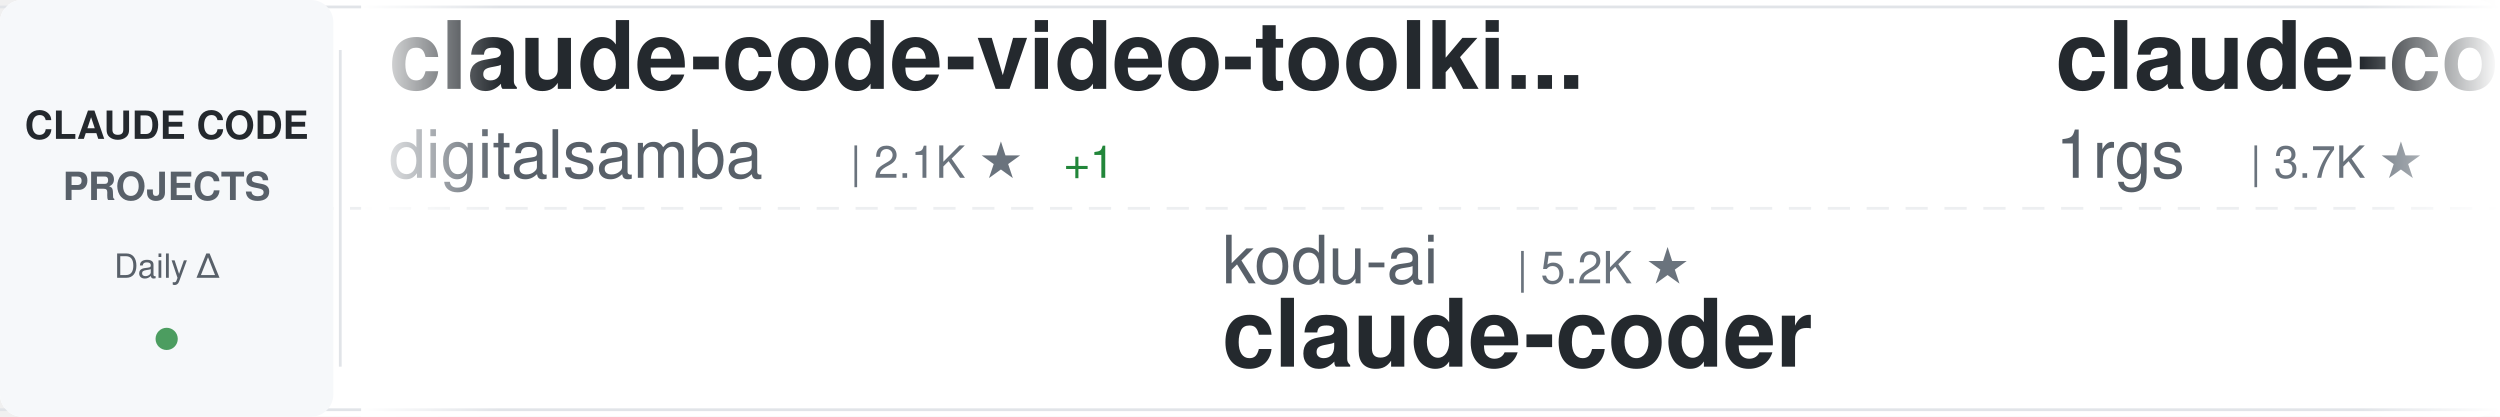
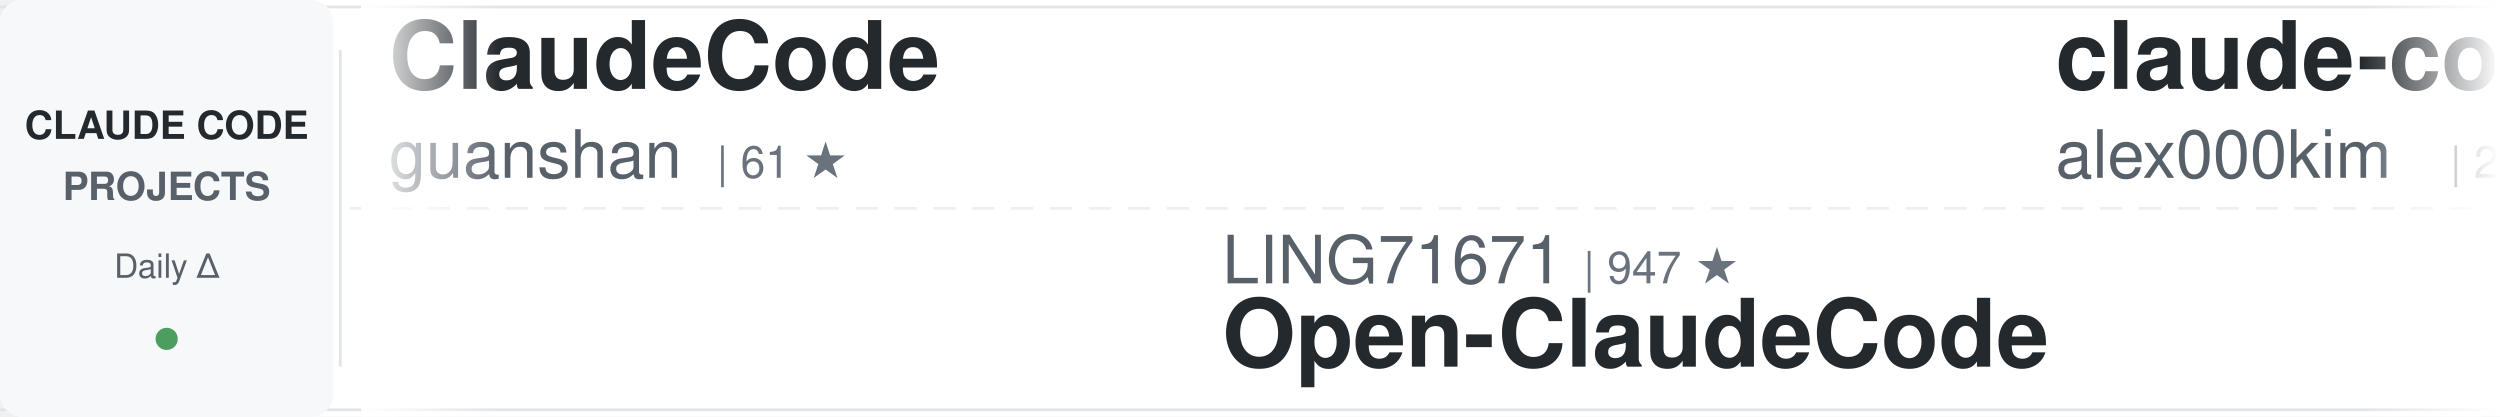
<svg xmlns="http://www.w3.org/2000/svg" width="900" height="150">
  <defs>
    <linearGradient id="awesomeLeftFade" x1="0%" y1="0%" x2="100%" y2="0%">
      <stop offset="0%" style="stop-color:#ffffff;stop-opacity:1" />
      <stop offset="100%" style="stop-color:#ffffff;stop-opacity:0" />
    </linearGradient>
    <linearGradient id="awesomeRightFade" x1="0%" y1="0%" x2="100%" y2="0%">
      <stop offset="0%" style="stop-color:#ffffff;stop-opacity:0" />
      <stop offset="100%" style="stop-color:#ffffff;stop-opacity:1" />
    </linearGradient>
  </defs>
  <rect width="900" height="150" fill="#ffffff" rx="8" />
  <rect x="0" y="2" width="900" height="1" fill="#e1e4e8" />
  <rect x="0" y="147" width="900" height="1" fill="#e1e4e8" />
  <line x1="0" y1="75" x2="900" y2="75" stroke="#e1e4e8" stroke-width="1" stroke-dasharray="8 6" opacity="0.6" />
  <rect x="0" y="0" width="120" height="150" fill="#f6f8fa" rx="8" />
  <text x="60" y="50" font-family="-apple-system, BlinkMacSystemFont, 'Segoe UI', Helvetica, Arial, sans-serif" font-size="14" font-weight="600" fill="#24292e" text-anchor="middle">CLAUDE CODE</text>
  <text x="60" y="72" font-family="-apple-system, BlinkMacSystemFont, 'Segoe UI', Helvetica, Arial, sans-serif" font-size="14" font-weight="600" fill="#586069" text-anchor="middle">PROJECTS</text>
  <text x="60" y="100" font-family="-apple-system, BlinkMacSystemFont, 'Segoe UI', Helvetica, Arial, sans-serif" font-size="12" font-weight="500" fill="#586069" text-anchor="middle">Daily Δ</text>
  <circle cx="60" cy="122" r="4" fill="#22863a" opacity="0.8" />
  <rect x="122" y="18" width="1" height="114" fill="#e1e4e8" />
  <clipPath id="awesomeTickerClip">
    <rect x="130" y="0" width="770" height="150" />
  </clipPath>
  <g clip-path="url(#awesomeTickerClip)">
    <g id="awesomeTickerItems">
      <animateTransform attributeName="transform" attributeType="XML" type="translate" from="0 0" to="-3000 0" dur="54s" repeatCount="indefinite" />
      <g transform="translate(0, 0)">
-         <text x="140" y="32" font-family="-apple-system, BlinkMacSystemFont, 'Segoe UI', Helvetica, Arial, sans-serif" font-size="34" font-weight="600" fill="#24292e">claude-code-video-toolki...</text>
-         <text x="140" y="64" font-family="-apple-system, BlinkMacSystemFont, 'Segoe UI', Helvetica, Arial, sans-serif" font-size="24" font-weight="400" fill="#586069">digitalsamba</text>
-         <text x="306" y="64" font-family="-apple-system, BlinkMacSystemFont, 'Segoe UI', Helvetica, Arial, sans-serif" font-size="16" font-weight="500" fill="#6a737d">| 2.1K ★</text>
-         <text x="383" y="64" font-family="-apple-system, BlinkMacSystemFont, 'Segoe UI', Helvetica, Arial, sans-serif" font-size="16" font-weight="500" fill="#22863a"> +1</text>
+         <text x="140" y="32" font-family="-apple-system, BlinkMacSystemFont, 'Segoe UI', Helvetica, Arial, sans-serif" font-size="34" font-weight="600" fill="#24292e">ClaudeCode</text>
+         <text x="140" y="64" font-family="-apple-system, BlinkMacSystemFont, 'Segoe UI', Helvetica, Arial, sans-serif" font-size="24" font-weight="400" fill="#586069">guanshan</text>
+         <text x="258" y="64" font-family="-apple-system, BlinkMacSystemFont, 'Segoe UI', Helvetica, Arial, sans-serif" font-size="16" font-weight="500" fill="#6a737d">| 61 ★</text>
      </g>
      <g transform="translate(300, 0)">
-         <text x="140" y="102" font-family="-apple-system, BlinkMacSystemFont, 'Segoe UI', Helvetica, Arial, sans-serif" font-size="24" font-weight="400" fill="#586069">kodu-ai</text>
-         <text x="246" y="102" font-family="-apple-system, BlinkMacSystemFont, 'Segoe UI', Helvetica, Arial, sans-serif" font-size="16" font-weight="500" fill="#6a737d">| 5.2K ★</text>
-         <text x="140" y="132" font-family="-apple-system, BlinkMacSystemFont, 'Segoe UI', Helvetica, Arial, sans-serif" font-size="34" font-weight="600" fill="#24292e">claude-coder</text>
-       </g>
-       <g transform="translate(600, 0)">
-         <text x="140" y="32" font-family="-apple-system, BlinkMacSystemFont, 'Segoe UI', Helvetica, Arial, sans-serif" font-size="34" font-weight="600" fill="#24292e">claude-code-proxy</text>
-         <text x="140" y="64" font-family="-apple-system, BlinkMacSystemFont, 'Segoe UI', Helvetica, Arial, sans-serif" font-size="24" font-weight="400" fill="#586069">1rgs</text>
-         <text x="210" y="64" font-family="-apple-system, BlinkMacSystemFont, 'Segoe UI', Helvetica, Arial, sans-serif" font-size="16" font-weight="500" fill="#6a737d">| 3.7K ★</text>
-       </g>
-       <g transform="translate(900, 0)">
-         <text x="140" y="102" font-family="-apple-system, BlinkMacSystemFont, 'Segoe UI', Helvetica, Arial, sans-serif" font-size="24" font-weight="400" fill="#586069">fuergaosi233</text>
-         <text x="306" y="102" font-family="-apple-system, BlinkMacSystemFont, 'Segoe UI', Helvetica, Arial, sans-serif" font-size="16" font-weight="500" fill="#6a737d">| 2.8K ★</text>
-         <text x="140" y="132" font-family="-apple-system, BlinkMacSystemFont, 'Segoe UI', Helvetica, Arial, sans-serif" font-size="34" font-weight="600" fill="#24292e">claude-code-proxy</text>
-       </g>
-       <g transform="translate(1200, 0)">
-         <text x="140" y="32" font-family="-apple-system, BlinkMacSystemFont, 'Segoe UI', Helvetica, Arial, sans-serif" font-size="34" font-weight="600" fill="#24292e">claude-code</text>
-         <text x="140" y="64" font-family="-apple-system, BlinkMacSystemFont, 'Segoe UI', Helvetica, Arial, sans-serif" font-size="24" font-weight="400" fill="#586069">VineeTagarwaL-code</text>
-         <text x="378" y="64" font-family="-apple-system, BlinkMacSystemFont, 'Segoe UI', Helvetica, Arial, sans-serif" font-size="16" font-weight="500" fill="#6a737d">| 274 ★</text>
-       </g>
-       <g transform="translate(1500, 0)">
-         <text x="140" y="102" font-family="-apple-system, BlinkMacSystemFont, 'Segoe UI', Helvetica, Arial, sans-serif" font-size="24" font-weight="400" fill="#586069">SeemSeam</text>
-         <text x="258" y="102" font-family="-apple-system, BlinkMacSystemFont, 'Segoe UI', Helvetica, Arial, sans-serif" font-size="16" font-weight="500" fill="#6a737d">| 3.5K ★</text>
-         <text x="335" y="102" font-family="-apple-system, BlinkMacSystemFont, 'Segoe UI', Helvetica, Arial, sans-serif" font-size="16" font-weight="500" fill="#22863a"> +1</text>
-         <text x="140" y="132" font-family="-apple-system, BlinkMacSystemFont, 'Segoe UI', Helvetica, Arial, sans-serif" font-size="34" font-weight="600" fill="#24292e">claude_codex_bridge</text>
-       </g>
-       <g transform="translate(1800, 0)">
-         <text x="140" y="32" font-family="-apple-system, BlinkMacSystemFont, 'Segoe UI', Helvetica, Arial, sans-serif" font-size="34" font-weight="600" fill="#24292e">claude-code-prompts</text>
-         <text x="140" y="64" font-family="-apple-system, BlinkMacSystemFont, 'Segoe UI', Helvetica, Arial, sans-serif" font-size="24" font-weight="400" fill="#586069">repowise-dev</text>
-         <text x="306" y="64" font-family="-apple-system, BlinkMacSystemFont, 'Segoe UI', Helvetica, Arial, sans-serif" font-size="16" font-weight="500" fill="#6a737d">| 1.2K ★</text>
-       </g>
-       <g transform="translate(2100, 0)">
        <text x="140" y="102" font-family="-apple-system, BlinkMacSystemFont, 'Segoe UI', Helvetica, Arial, sans-serif" font-size="24" font-weight="400" fill="#586069">LING71671</text>
        <text x="270" y="102" font-family="-apple-system, BlinkMacSystemFont, 'Segoe UI', Helvetica, Arial, sans-serif" font-size="16" font-weight="500" fill="#6a737d">| 947 ★</text>
        <text x="140" y="132" font-family="-apple-system, BlinkMacSystemFont, 'Segoe UI', Helvetica, Arial, sans-serif" font-size="34" font-weight="600" fill="#24292e">Open-ClaudeCode</text>
      </g>
+       <g transform="translate(600, 0)">
+         <text x="140" y="32" font-family="-apple-system, BlinkMacSystemFont, 'Segoe UI', Helvetica, Arial, sans-serif" font-size="34" font-weight="600" fill="#24292e">claude-code</text>
+         <text x="140" y="64" font-family="-apple-system, BlinkMacSystemFont, 'Segoe UI', Helvetica, Arial, sans-serif" font-size="24" font-weight="400" fill="#586069">alex000kim</text>
+         <text x="282" y="64" font-family="-apple-system, BlinkMacSystemFont, 'Segoe UI', Helvetica, Arial, sans-serif" font-size="16" font-weight="500" fill="#6a737d">| 233 ★</text>
+       </g>
+       <g transform="translate(900, 0)">
+         <text x="140" y="102" font-family="-apple-system, BlinkMacSystemFont, 'Segoe UI', Helvetica, Arial, sans-serif" font-size="24" font-weight="400" fill="#586069">Alishahryar1</text>
+         <text x="306" y="102" font-family="-apple-system, BlinkMacSystemFont, 'Segoe UI', Helvetica, Arial, sans-serif" font-size="16" font-weight="500" fill="#6a737d">| 53.5K ★</text>
+         <text x="392" y="102" font-family="-apple-system, BlinkMacSystemFont, 'Segoe UI', Helvetica, Arial, sans-serif" font-size="16" font-weight="500" fill="#22863a"> +43</text>
+         <text x="140" y="132" font-family="-apple-system, BlinkMacSystemFont, 'Segoe UI', Helvetica, Arial, sans-serif" font-size="34" font-weight="600" fill="#24292e">free-claude-code</text>
+       </g>
+       <g transform="translate(1200, 0)">
+         <text x="140" y="32" font-family="-apple-system, BlinkMacSystemFont, 'Segoe UI', Helvetica, Arial, sans-serif" font-size="34" font-weight="600" fill="#24292e">claude-code-analysis</text>
+         <text x="140" y="64" font-family="-apple-system, BlinkMacSystemFont, 'Segoe UI', Helvetica, Arial, sans-serif" font-size="24" font-weight="400" fill="#586069">liuup</text>
+         <text x="222" y="64" font-family="-apple-system, BlinkMacSystemFont, 'Segoe UI', Helvetica, Arial, sans-serif" font-size="16" font-weight="500" fill="#6a737d">| 3.9K ★</text>
+         <text x="299" y="64" font-family="-apple-system, BlinkMacSystemFont, 'Segoe UI', Helvetica, Arial, sans-serif" font-size="16" font-weight="500" fill="#22863a"> +1</text>
+       </g>
+       <g transform="translate(1500, 0)">
+         <text x="140" y="102" font-family="-apple-system, BlinkMacSystemFont, 'Segoe UI', Helvetica, Arial, sans-serif" font-size="24" font-weight="400" fill="#586069">AICoderTudou</text>
+         <text x="306" y="102" font-family="-apple-system, BlinkMacSystemFont, 'Segoe UI', Helvetica, Arial, sans-serif" font-size="16" font-weight="500" fill="#6a737d">| 495 ★</text>
+         <text x="140" y="132" font-family="-apple-system, BlinkMacSystemFont, 'Segoe UI', Helvetica, Arial, sans-serif" font-size="34" font-weight="600" fill="#24292e">claude-code-tudou</text>
+       </g>
+       <g transform="translate(1800, 0)">
+         <text x="140" y="32" font-family="-apple-system, BlinkMacSystemFont, 'Segoe UI', Helvetica, Arial, sans-serif" font-size="34" font-weight="600" fill="#24292e">claude-code-tips</text>
+         <text x="140" y="64" font-family="-apple-system, BlinkMacSystemFont, 'Segoe UI', Helvetica, Arial, sans-serif" font-size="24" font-weight="400" fill="#586069">ykdojo</text>
+         <text x="234" y="64" font-family="-apple-system, BlinkMacSystemFont, 'Segoe UI', Helvetica, Arial, sans-serif" font-size="16" font-weight="500" fill="#6a737d">| 10.0K ★</text>
+       </g>
+       <g transform="translate(2100, 0)">
+         <text x="140" y="102" font-family="-apple-system, BlinkMacSystemFont, 'Segoe UI', Helvetica, Arial, sans-serif" font-size="24" font-weight="400" fill="#586069">777genius</text>
+         <text x="270" y="102" font-family="-apple-system, BlinkMacSystemFont, 'Segoe UI', Helvetica, Arial, sans-serif" font-size="16" font-weight="500" fill="#6a737d">| 930 ★</text>
+         <text x="140" y="132" font-family="-apple-system, BlinkMacSystemFont, 'Segoe UI', Helvetica, Arial, sans-serif" font-size="34" font-weight="600" fill="#24292e">claude-code-source-code</text>
+       </g>
      <g transform="translate(2400, 0)">
-         <text x="140" y="32" font-family="-apple-system, BlinkMacSystemFont, 'Segoe UI', Helvetica, Arial, sans-serif" font-size="34" font-weight="600" fill="#24292e">Auto-claude-code-researc...</text>
-         <text x="140" y="64" font-family="-apple-system, BlinkMacSystemFont, 'Segoe UI', Helvetica, Arial, sans-serif" font-size="24" font-weight="400" fill="#586069">wanshuiyin</text>
-         <text x="282" y="64" font-family="-apple-system, BlinkMacSystemFont, 'Segoe UI', Helvetica, Arial, sans-serif" font-size="16" font-weight="500" fill="#6a737d">| 15.8K ★</text>
-         <text x="368" y="64" font-family="-apple-system, BlinkMacSystemFont, 'Segoe UI', Helvetica, Arial, sans-serif" font-size="16" font-weight="500" fill="#22863a"> +12</text>
+         <text x="140" y="32" font-family="-apple-system, BlinkMacSystemFont, 'Segoe UI', Helvetica, Arial, sans-serif" font-size="34" font-weight="600" fill="#24292e">claude-code</text>
+         <text x="140" y="64" font-family="-apple-system, BlinkMacSystemFont, 'Segoe UI', Helvetica, Arial, sans-serif" font-size="24" font-weight="400" fill="#586069">anthropics</text>
+         <text x="282" y="64" font-family="-apple-system, BlinkMacSystemFont, 'Segoe UI', Helvetica, Arial, sans-serif" font-size="16" font-weight="500" fill="#6a737d">| 144.3K ★</text>
+         <text x="377" y="64" font-family="-apple-system, BlinkMacSystemFont, 'Segoe UI', Helvetica, Arial, sans-serif" font-size="16" font-weight="500" fill="#22863a"> +22</text>
      </g>
      <g transform="translate(2700, 0)">
-         <text x="140" y="102" font-family="-apple-system, BlinkMacSystemFont, 'Segoe UI', Helvetica, Arial, sans-serif" font-size="24" font-weight="400" fill="#586069">lintsinghua</text>
-         <text x="294" y="102" font-family="-apple-system, BlinkMacSystemFont, 'Segoe UI', Helvetica, Arial, sans-serif" font-size="16" font-weight="500" fill="#6a737d">| 4.2K ★</text>
-         <text x="140" y="132" font-family="-apple-system, BlinkMacSystemFont, 'Segoe UI', Helvetica, Arial, sans-serif" font-size="34" font-weight="600" fill="#24292e">claude-code-book</text>
+         <text x="140" y="102" font-family="-apple-system, BlinkMacSystemFont, 'Segoe UI', Helvetica, Arial, sans-serif" font-size="24" font-weight="400" fill="#586069">jqueryscript</text>
+         <text x="306" y="102" font-family="-apple-system, BlinkMacSystemFont, 'Segoe UI', Helvetica, Arial, sans-serif" font-size="16" font-weight="500" fill="#6a737d">| 509 ★</text>
+         <text x="140" y="132" font-family="-apple-system, BlinkMacSystemFont, 'Segoe UI', Helvetica, Arial, sans-serif" font-size="34" font-weight="600" fill="#24292e">awesome-claude-code</text>
      </g>
      <g transform="translate(3000, 0)">
-         <text x="140" y="32" font-family="-apple-system, BlinkMacSystemFont, 'Segoe UI', Helvetica, Arial, sans-serif" font-size="34" font-weight="600" fill="#24292e">claude-code-video-toolki...</text>
-         <text x="140" y="64" font-family="-apple-system, BlinkMacSystemFont, 'Segoe UI', Helvetica, Arial, sans-serif" font-size="24" font-weight="400" fill="#586069">digitalsamba</text>
-         <text x="306" y="64" font-family="-apple-system, BlinkMacSystemFont, 'Segoe UI', Helvetica, Arial, sans-serif" font-size="16" font-weight="500" fill="#6a737d">| 2.1K ★</text>
-         <text x="383" y="64" font-family="-apple-system, BlinkMacSystemFont, 'Segoe UI', Helvetica, Arial, sans-serif" font-size="16" font-weight="500" fill="#22863a"> +1</text>
+         <text x="140" y="32" font-family="-apple-system, BlinkMacSystemFont, 'Segoe UI', Helvetica, Arial, sans-serif" font-size="34" font-weight="600" fill="#24292e">ClaudeCode</text>
+         <text x="140" y="64" font-family="-apple-system, BlinkMacSystemFont, 'Segoe UI', Helvetica, Arial, sans-serif" font-size="24" font-weight="400" fill="#586069">guanshan</text>
+         <text x="258" y="64" font-family="-apple-system, BlinkMacSystemFont, 'Segoe UI', Helvetica, Arial, sans-serif" font-size="16" font-weight="500" fill="#6a737d">| 61 ★</text>
      </g>
      <g transform="translate(3300, 0)">
-         <text x="140" y="102" font-family="-apple-system, BlinkMacSystemFont, 'Segoe UI', Helvetica, Arial, sans-serif" font-size="24" font-weight="400" fill="#586069">kodu-ai</text>
-         <text x="246" y="102" font-family="-apple-system, BlinkMacSystemFont, 'Segoe UI', Helvetica, Arial, sans-serif" font-size="16" font-weight="500" fill="#6a737d">| 5.2K ★</text>
-         <text x="140" y="132" font-family="-apple-system, BlinkMacSystemFont, 'Segoe UI', Helvetica, Arial, sans-serif" font-size="34" font-weight="600" fill="#24292e">claude-coder</text>
+         <text x="140" y="102" font-family="-apple-system, BlinkMacSystemFont, 'Segoe UI', Helvetica, Arial, sans-serif" font-size="24" font-weight="400" fill="#586069">LING71671</text>
+         <text x="270" y="102" font-family="-apple-system, BlinkMacSystemFont, 'Segoe UI', Helvetica, Arial, sans-serif" font-size="16" font-weight="500" fill="#6a737d">| 947 ★</text>
+         <text x="140" y="132" font-family="-apple-system, BlinkMacSystemFont, 'Segoe UI', Helvetica, Arial, sans-serif" font-size="34" font-weight="600" fill="#24292e">Open-ClaudeCode</text>
      </g>
      <g transform="translate(3600, 0)">
-         <text x="140" y="32" font-family="-apple-system, BlinkMacSystemFont, 'Segoe UI', Helvetica, Arial, sans-serif" font-size="34" font-weight="600" fill="#24292e">claude-code-proxy</text>
-         <text x="140" y="64" font-family="-apple-system, BlinkMacSystemFont, 'Segoe UI', Helvetica, Arial, sans-serif" font-size="24" font-weight="400" fill="#586069">1rgs</text>
-         <text x="210" y="64" font-family="-apple-system, BlinkMacSystemFont, 'Segoe UI', Helvetica, Arial, sans-serif" font-size="16" font-weight="500" fill="#6a737d">| 3.7K ★</text>
+         <text x="140" y="32" font-family="-apple-system, BlinkMacSystemFont, 'Segoe UI', Helvetica, Arial, sans-serif" font-size="34" font-weight="600" fill="#24292e">claude-code</text>
+         <text x="140" y="64" font-family="-apple-system, BlinkMacSystemFont, 'Segoe UI', Helvetica, Arial, sans-serif" font-size="24" font-weight="400" fill="#586069">alex000kim</text>
+         <text x="282" y="64" font-family="-apple-system, BlinkMacSystemFont, 'Segoe UI', Helvetica, Arial, sans-serif" font-size="16" font-weight="500" fill="#6a737d">| 233 ★</text>
      </g>
      <g transform="translate(3900, 0)">
-         <text x="140" y="102" font-family="-apple-system, BlinkMacSystemFont, 'Segoe UI', Helvetica, Arial, sans-serif" font-size="24" font-weight="400" fill="#586069">fuergaosi233</text>
-         <text x="306" y="102" font-family="-apple-system, BlinkMacSystemFont, 'Segoe UI', Helvetica, Arial, sans-serif" font-size="16" font-weight="500" fill="#6a737d">| 2.8K ★</text>
-         <text x="140" y="132" font-family="-apple-system, BlinkMacSystemFont, 'Segoe UI', Helvetica, Arial, sans-serif" font-size="34" font-weight="600" fill="#24292e">claude-code-proxy</text>
+         <text x="140" y="102" font-family="-apple-system, BlinkMacSystemFont, 'Segoe UI', Helvetica, Arial, sans-serif" font-size="24" font-weight="400" fill="#586069">Alishahryar1</text>
+         <text x="306" y="102" font-family="-apple-system, BlinkMacSystemFont, 'Segoe UI', Helvetica, Arial, sans-serif" font-size="16" font-weight="500" fill="#6a737d">| 53.5K ★</text>
+         <text x="392" y="102" font-family="-apple-system, BlinkMacSystemFont, 'Segoe UI', Helvetica, Arial, sans-serif" font-size="16" font-weight="500" fill="#22863a"> +43</text>
+         <text x="140" y="132" font-family="-apple-system, BlinkMacSystemFont, 'Segoe UI', Helvetica, Arial, sans-serif" font-size="34" font-weight="600" fill="#24292e">free-claude-code</text>
      </g>
    </g>
  </g>
  <rect x="130" y="0" width="50" height="150" fill="url(#awesomeLeftFade)" />
  <rect x="850" y="0" width="50" height="150" fill="url(#awesomeRightFade)" />
</svg>
